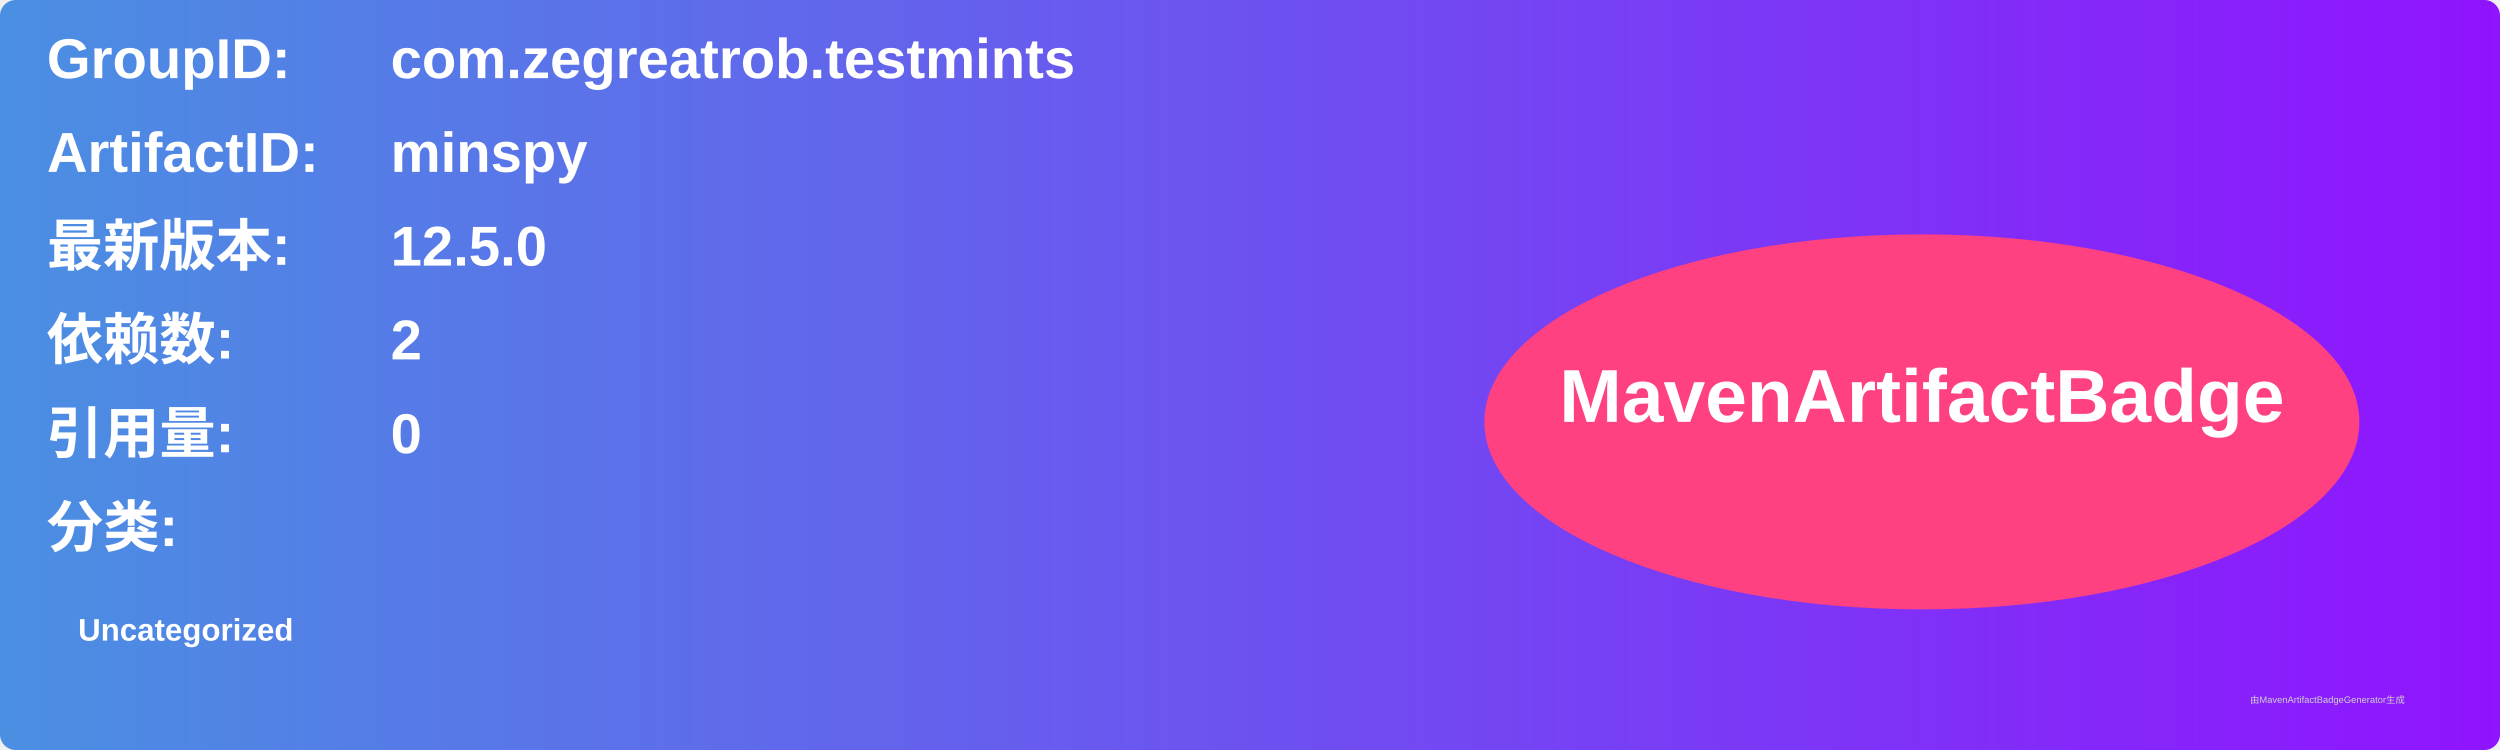
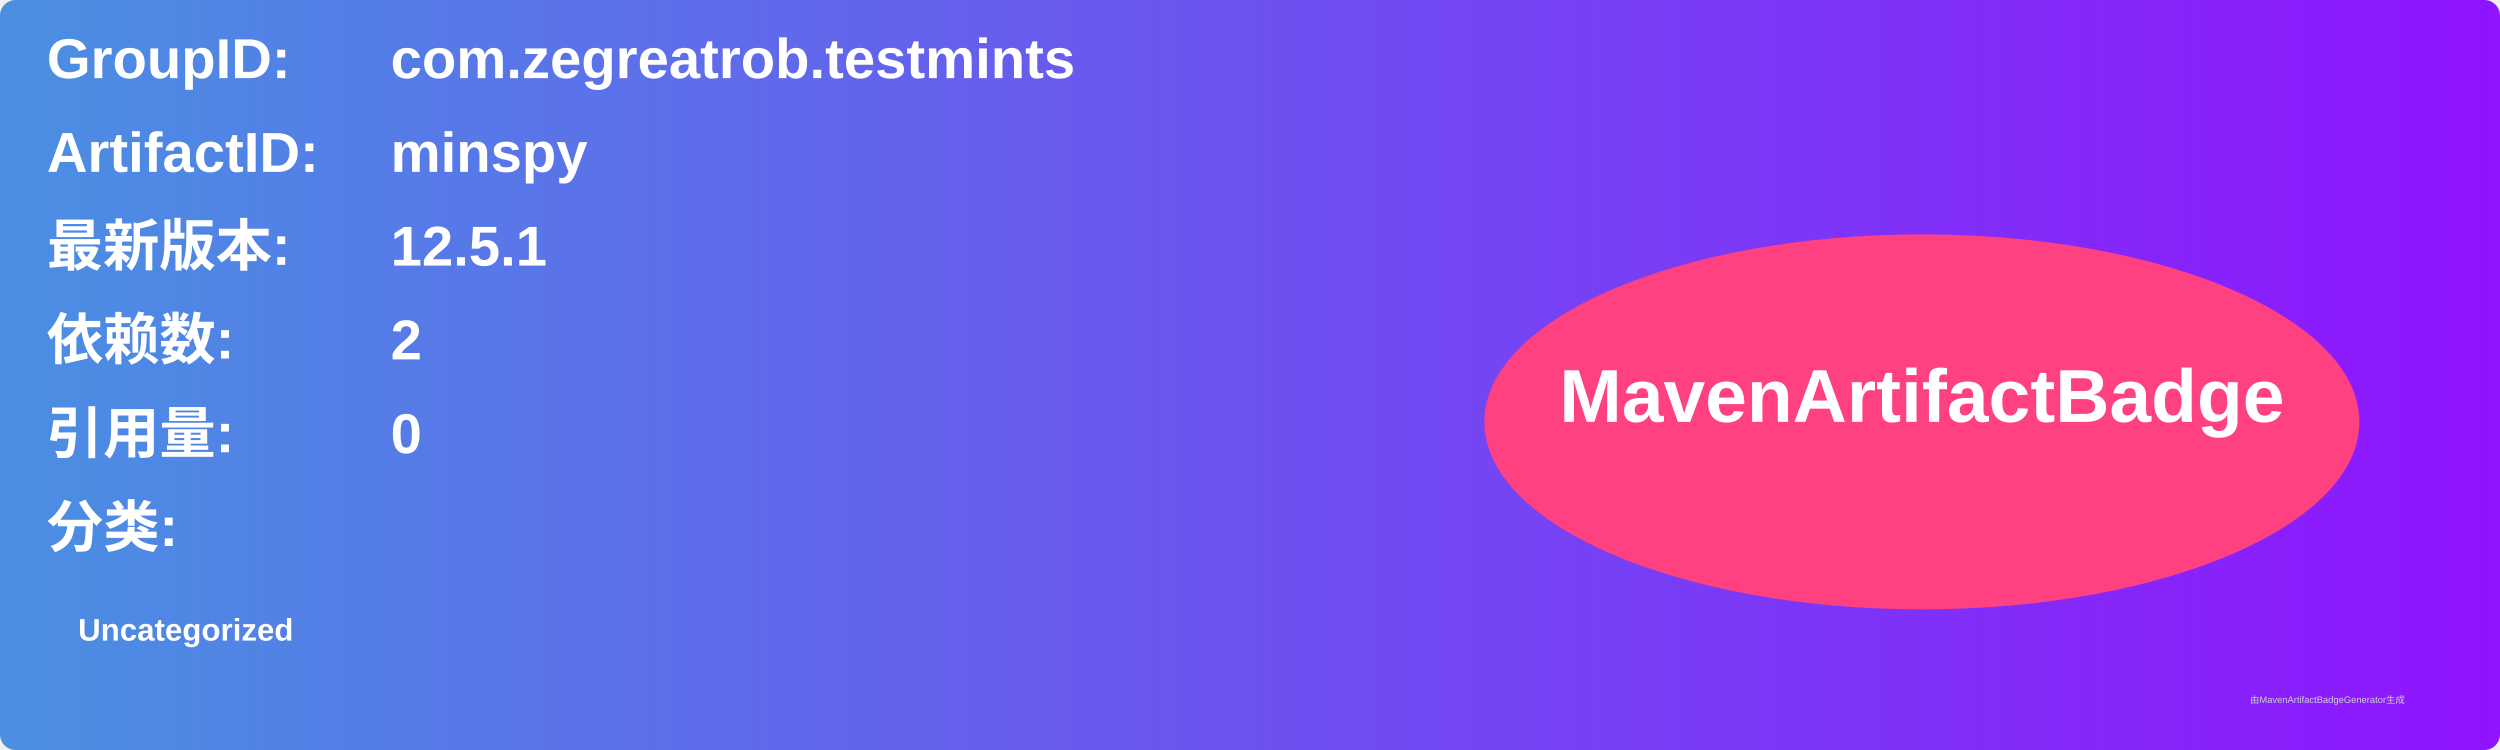
<svg xmlns="http://www.w3.org/2000/svg" width="800" height="240" viewBox="0 0 800 240">
  <linearGradient id="grad" x1="0%" y1="0%" x2="100%" y2="0%">
    <stop offset="0%" stop-color="#4a90e2" />
    <stop offset="100%" stop-color="#9013fe" />
  </linearGradient>
  <rect width="100%" height="100%" rx="5" ry="5" fill="url(#grad)" />
  <g transform="translate(15, 15)">
    <text x="0" y="10" font-family="Arial" font-size="18" fill="white" font-weight="bold" width="260">GroupID:</text>
    <text x="110" y="10" font-family="Arial" font-size="18" fill="white" font-weight="bold" width="460">com.zegreatrob.testmints</text>
    <text x="0" y="40" font-family="Arial" font-size="18" fill="white" font-weight="bold" width="260">ArtifactID:</text>
    <text x="110" y="40" font-family="Arial" font-size="18" fill="white" font-weight="bold" width="460">minspy</text>
    <text x="0" y="70" font-family="Arial" font-size="18" fill="white" font-weight="bold">最新版本:</text>
    <text x="110" y="70" font-family="Arial" font-size="18" fill="white" font-weight="bold">
-       <tspan font-weight="bold">12.5.0</tspan>
+       <tspan font-weight="bold">12.5.1</tspan>
    </text>
    <text x="0" y="100" font-family="Arial" font-size="18" fill="white" font-weight="bold">依赖数: </text>
    <text x="110" y="100" font-family="Arial" font-size="18" fill="white">
      <tspan font-weight="bold">2</tspan>
    </text>
    <text x="0" y="130" font-family="Arial" font-size="18" fill="white" font-weight="bold">引用量: </text>
    <text x="110" y="130" font-family="Arial" font-size="18" fill="white">
      <tspan font-weight="bold">0</tspan>
    </text>
    <text x="0" y="160" font-family="Arial" font-size="18" fill="white" font-weight="bold">分类:</text>
    <text x="10" y="190" font-family="Arial" font-size="10" fill="white">
      <tspan font-weight="bold">Uncategorized</tspan>
    </text>
    <ellipse cx="600" cy="120" rx="140" ry="60" fill="#ff4081" />
    <text x="600" y="120" text-anchor="middle" font-family="Arial" font-size="24" fill="white" font-weight="bold">MavenArtifactBadge</text>
  </g>
  <text x="720" y="225" font-family="Arial" font-size="3" fill="#d0d0d0">由MavenArtifactBadgeGenerator生成</text>
</svg>
